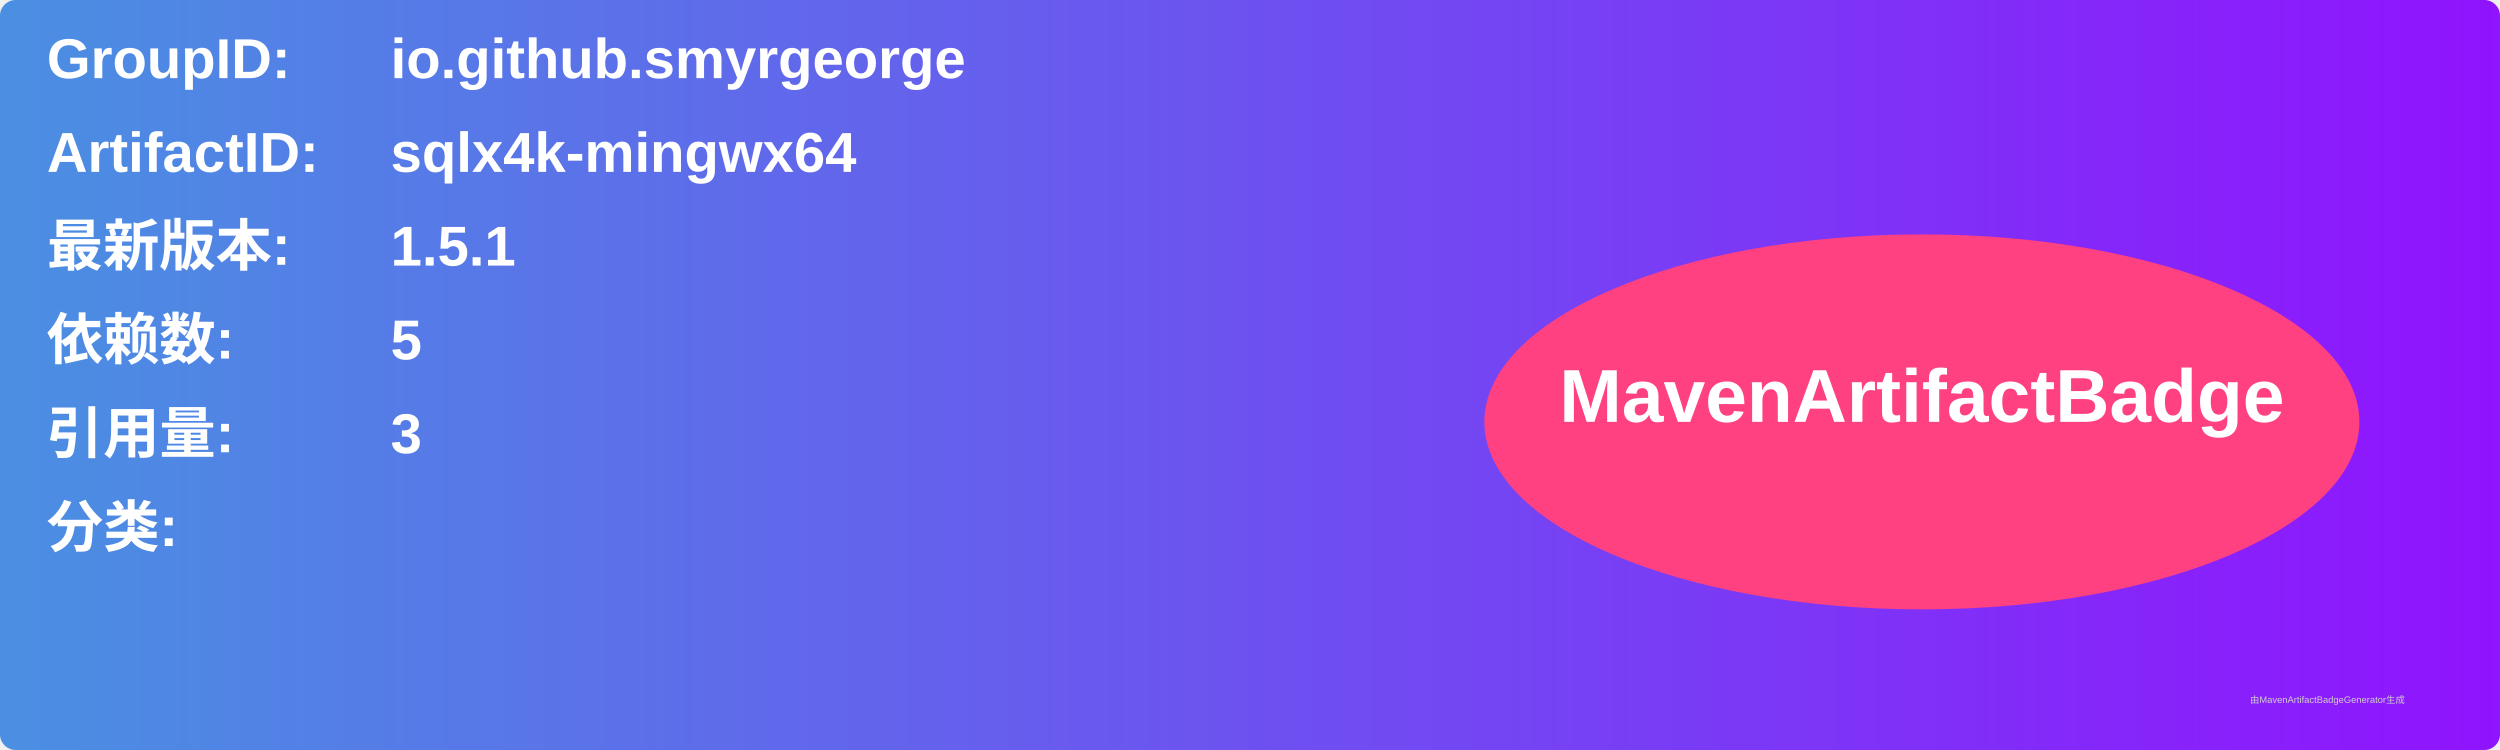
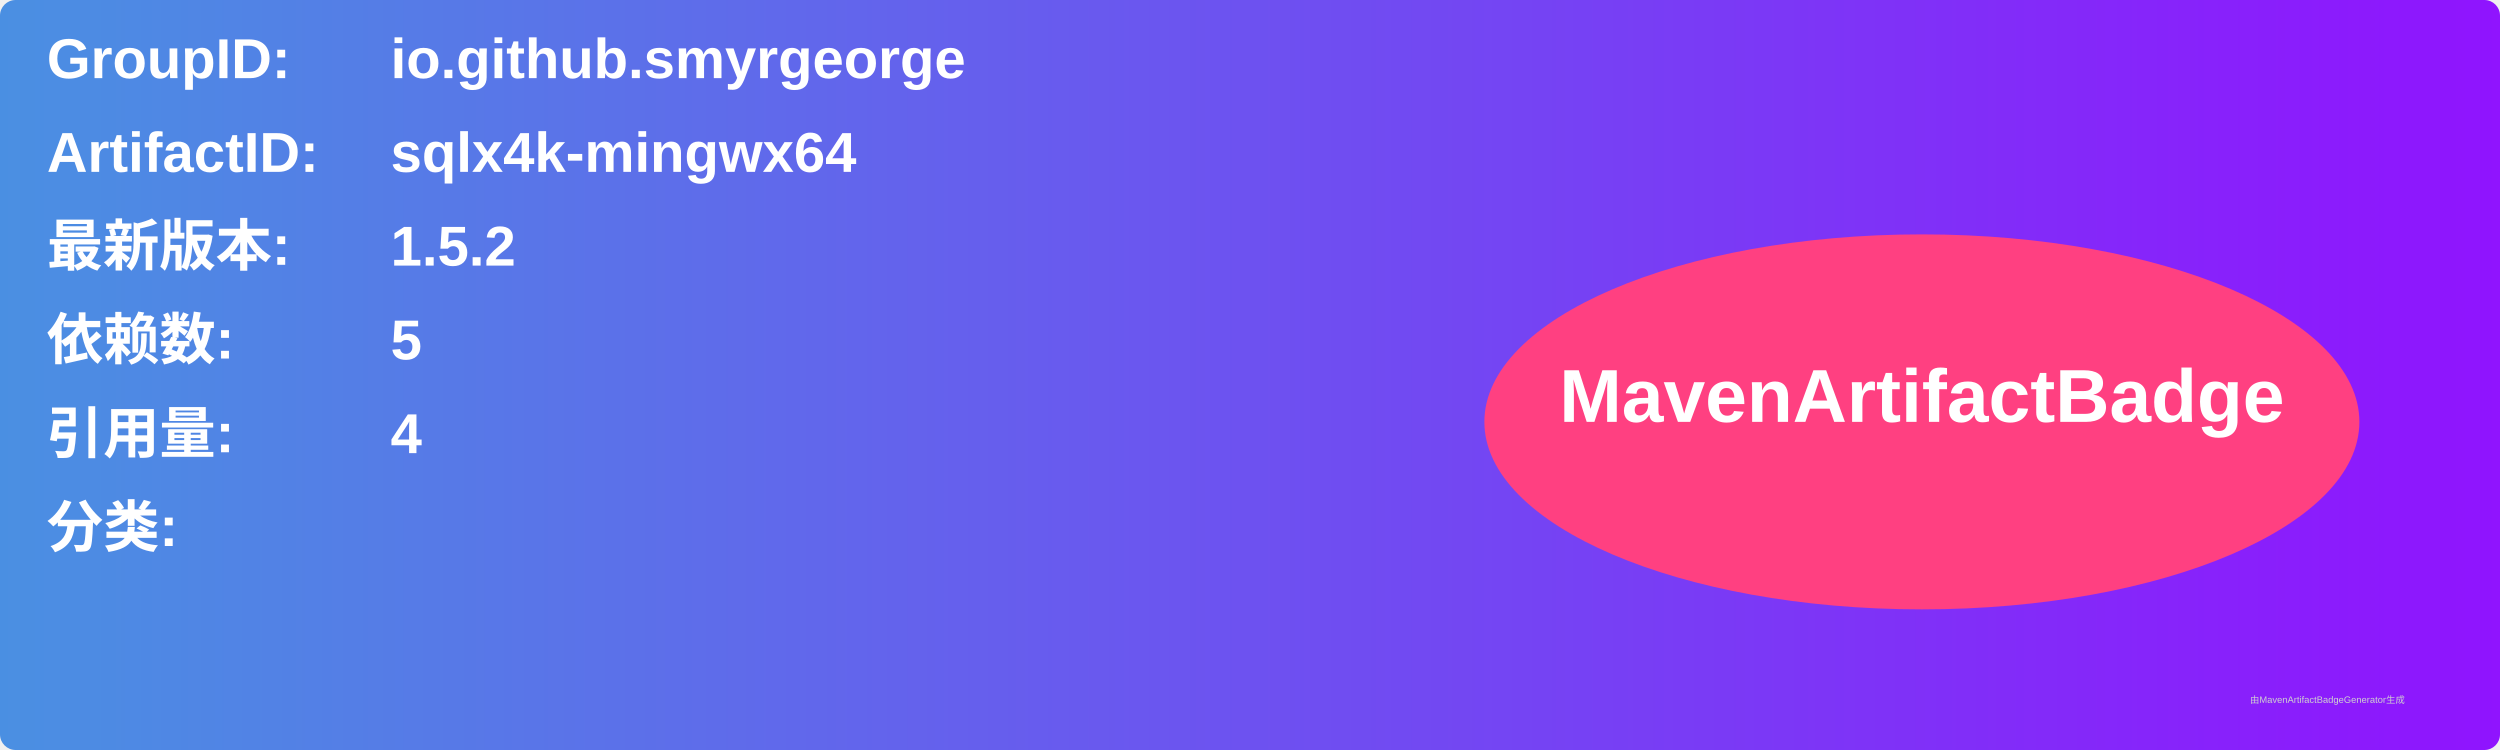
<svg xmlns="http://www.w3.org/2000/svg" width="800" height="240" viewBox="0 0 800 240">
  <linearGradient id="grad" x1="0%" y1="0%" x2="100%" y2="0%">
    <stop offset="0%" stop-color="#4a90e2" />
    <stop offset="100%" stop-color="#9013fe" />
  </linearGradient>
  <rect width="100%" height="100%" rx="5" ry="5" fill="url(#grad)" />
  <g transform="translate(15, 15)">
    <text x="0" y="10" font-family="Arial" font-size="18" fill="white" font-weight="bold" width="260">GroupID:</text>
    <text x="110" y="10" font-family="Arial" font-size="18" fill="white" font-weight="bold" width="460">io.github.smyrgeorge</text>
    <text x="0" y="40" font-family="Arial" font-size="18" fill="white" font-weight="bold" width="260">ArtifactID:</text>
    <text x="110" y="40" font-family="Arial" font-size="18" fill="white" font-weight="bold" width="460">sqlx4k-mingwx64</text>
    <text x="0" y="70" font-family="Arial" font-size="18" fill="white" font-weight="bold">最新版本:</text>
    <text x="110" y="70" font-family="Arial" font-size="18" fill="white" font-weight="bold">
-       <tspan font-weight="bold">1.5.1</tspan>
+       <tspan font-weight="bold">1.5.2</tspan>
    </text>
    <text x="0" y="100" font-family="Arial" font-size="18" fill="white" font-weight="bold">依赖数: </text>
    <text x="110" y="100" font-family="Arial" font-size="18" fill="white">
      <tspan font-weight="bold">5</tspan>
    </text>
    <text x="0" y="130" font-family="Arial" font-size="18" fill="white" font-weight="bold">引用量: </text>
    <text x="110" y="130" font-family="Arial" font-size="18" fill="white">
-       <tspan font-weight="bold">3</tspan>
+       <tspan font-weight="bold">4</tspan>
    </text>
    <text x="0" y="160" font-family="Arial" font-size="18" fill="white" font-weight="bold">分类:</text>
    <text x="10" y="190" font-family="Arial" font-size="10" fill="white">
      <tspan font-weight="bold" />
    </text>
    <ellipse cx="600" cy="120" rx="140" ry="60" fill="#ff4081" />
    <text x="600" y="120" text-anchor="middle" font-family="Arial" font-size="24" fill="white" font-weight="bold">MavenArtifactBadge</text>
  </g>
  <text x="720" y="225" font-family="Arial" font-size="3" fill="#d0d0d0">由MavenArtifactBadgeGenerator生成</text>
</svg>
